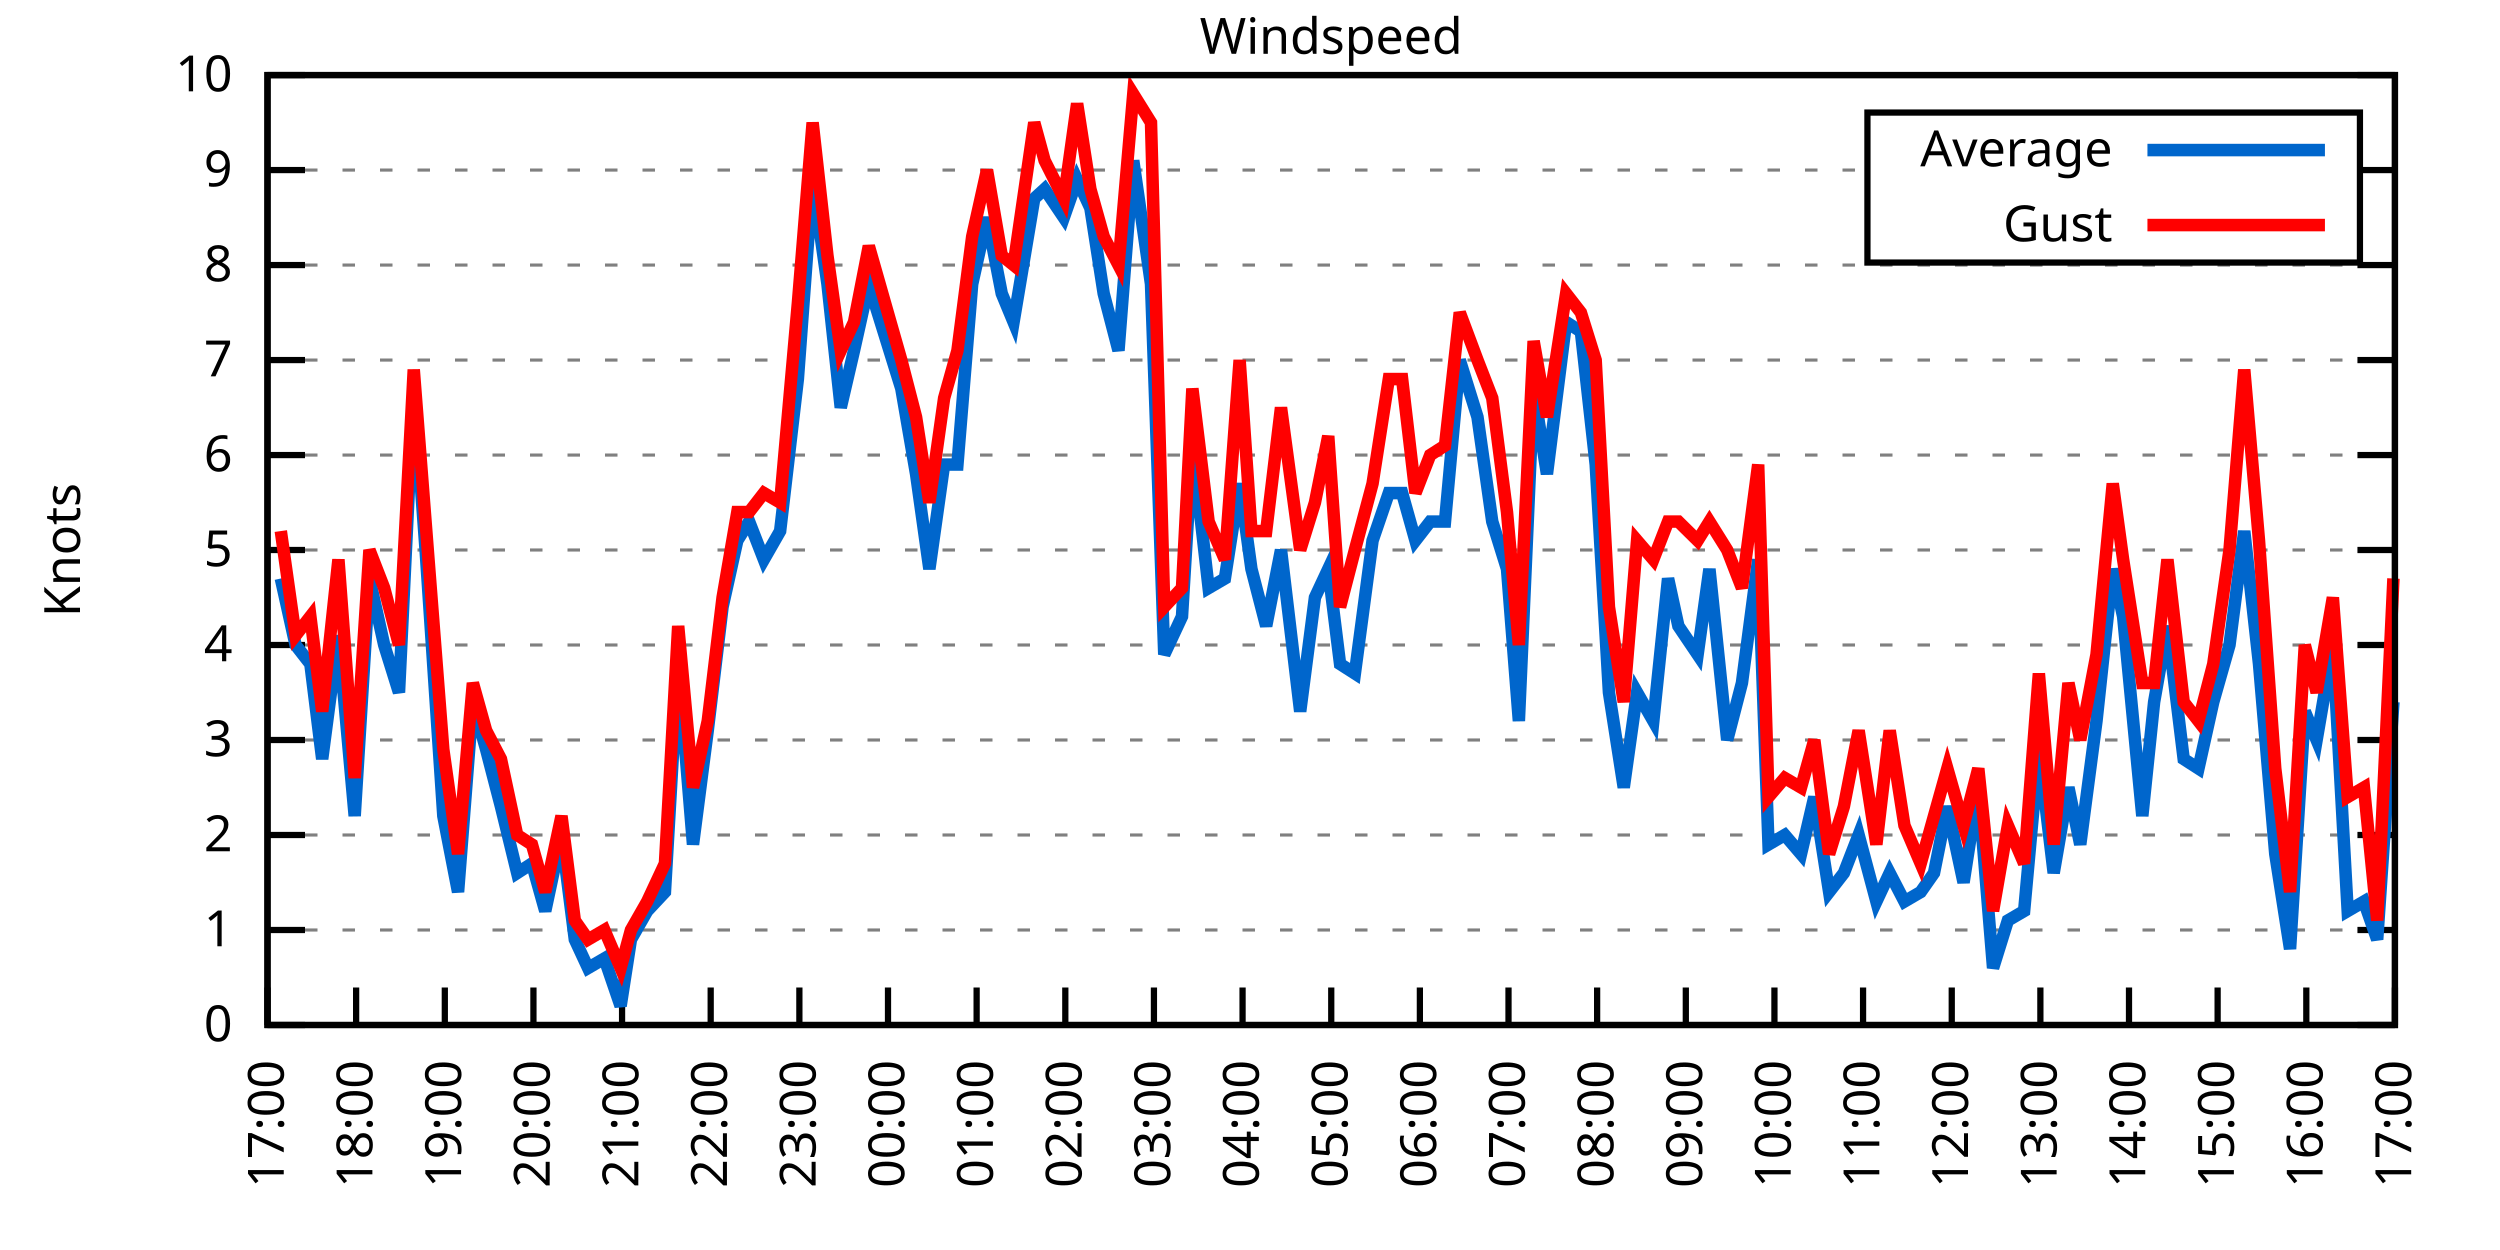
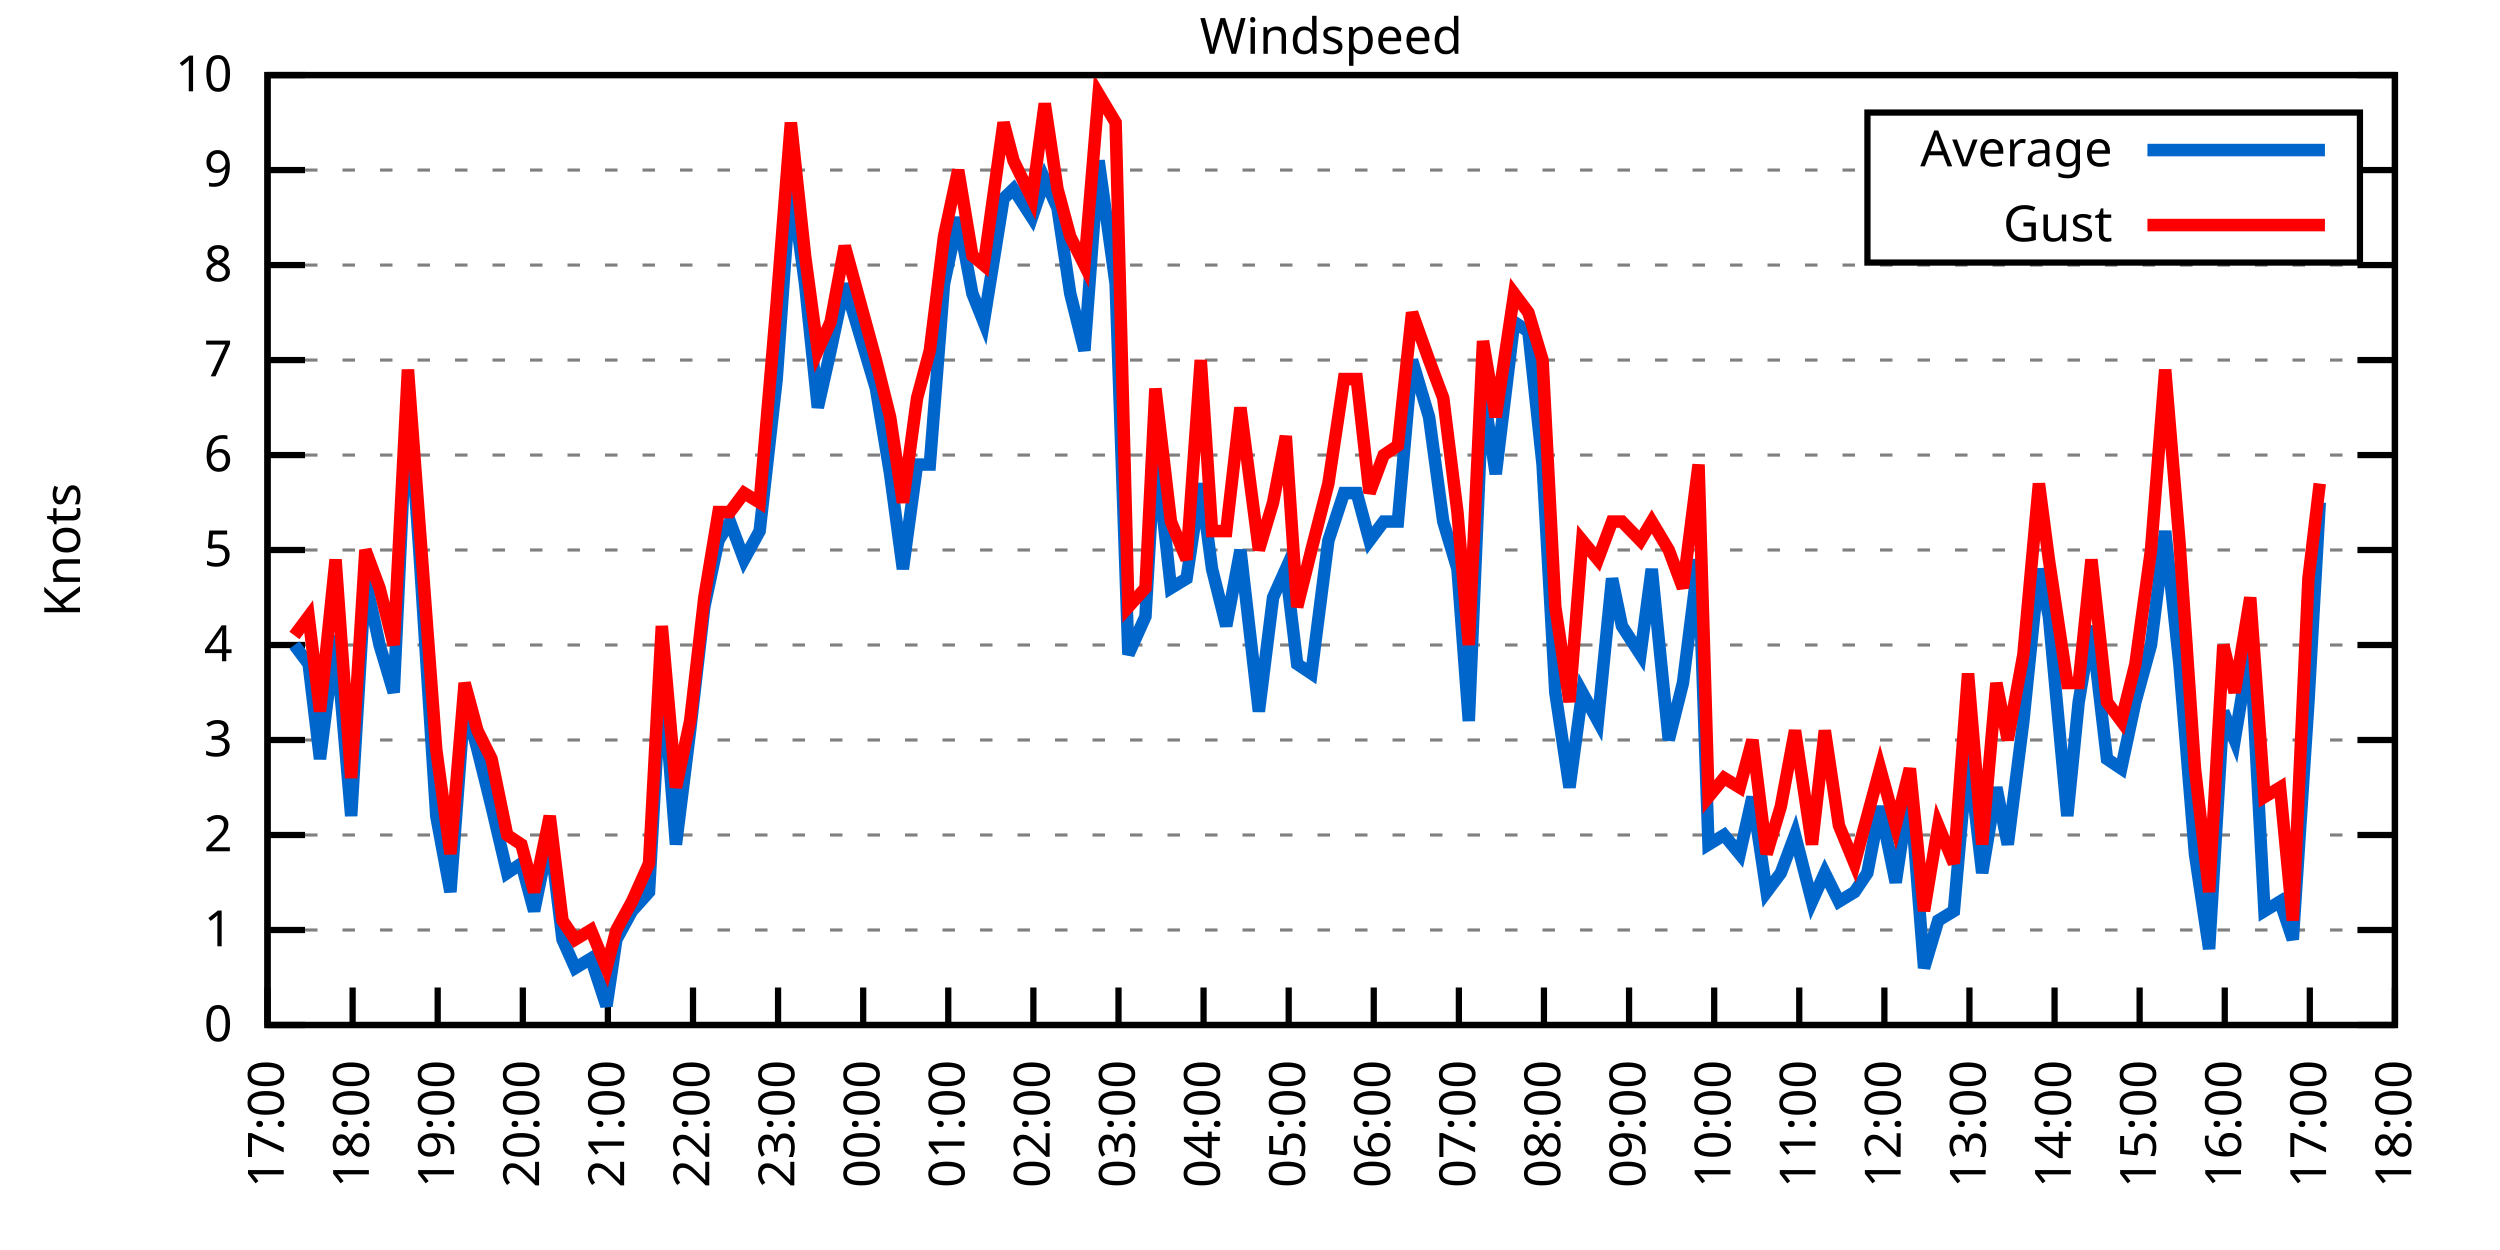
<svg xmlns="http://www.w3.org/2000/svg" xmlns:xlink="http://www.w3.org/1999/xlink" width="400" height="200" viewBox="0 0 400 200">
  <g id="gnuplot_canvas">
    <rect x="0" y="0" width="400" height="200" fill="none" />
    <defs>
      <circle id="gpDot" r="0.5" stroke-width="0.5" stroke="currentColor" />
      <path id="gpPt0" stroke-width="0.333" stroke="currentColor" d="M-1,0 h2 M0,-1 v2" />
      <path id="gpPt1" stroke-width="0.333" stroke="currentColor" d="M-1,-1 L1,1 M1,-1 L-1,1" />
      <path id="gpPt2" stroke-width="0.333" stroke="currentColor" d="M-1,0 L1,0 M0,-1 L0,1 M-1,-1 L1,1 M-1,1 L1,-1" />
      <rect id="gpPt3" stroke-width="0.333" stroke="currentColor" x="-1" y="-1" width="2" height="2" />
      <rect id="gpPt4" stroke-width="0.333" stroke="currentColor" fill="currentColor" x="-1" y="-1" width="2" height="2" />
      <circle id="gpPt5" stroke-width="0.333" stroke="currentColor" cx="0" cy="0" r="1" />
      <use xlink:href="#gpPt5" id="gpPt6" fill="currentColor" stroke="none" />
      <path id="gpPt7" stroke-width="0.333" stroke="currentColor" d="M0,-1.33 L-1.33,0.67 L1.33,0.67 z" />
      <use xlink:href="#gpPt7" id="gpPt8" fill="currentColor" stroke="none" />
      <use xlink:href="#gpPt7" id="gpPt9" stroke="currentColor" transform="rotate(180)" />
      <use xlink:href="#gpPt9" id="gpPt10" fill="currentColor" stroke="none" />
      <use xlink:href="#gpPt3" id="gpPt11" stroke="currentColor" transform="rotate(45)" />
      <use xlink:href="#gpPt11" id="gpPt12" fill="currentColor" stroke="none" />
      <path id="gpPt13" stroke-width="0.333" stroke="currentColor" d="M0,1.330 L1.265,0.411 L0.782,-1.067 L-0.782,-1.076 L-1.265,0.411 z" />
      <use xlink:href="#gpPt13" id="gpPt14" fill="currentColor" stroke="none" />
      <filter id="textbox" filterUnits="objectBoundingBox" x="0" y="0" height="1" width="1">
        <feFlood flood-color="white" flood-opacity="1" result="bgnd" />
        <feComposite in="SourceGraphic" in2="bgnd" operator="atop" />
      </filter>
      <filter id="greybox" filterUnits="objectBoundingBox" x="0" y="0" height="1" width="1">
        <feFlood flood-color="lightgrey" flood-opacity="1" result="grey" />
        <feComposite in="SourceGraphic" in2="grey" operator="atop" />
      </filter>
    </defs>
    <g fill="none" color="white" stroke="currentColor" stroke-width="1.00" stroke-linecap="butt" stroke-linejoin="miter">
</g>
    <g fill="none" color="black" stroke="currentColor" stroke-width="1.00" stroke-linecap="butt" stroke-linejoin="miter">
      <g stroke="none" shape-rendering="crispEdges">
        <polygon fill="rgb(255, 255, 255)" points="42.80,164.00 383.18,164.00 383.18,12.02 42.80,12.02 " />
      </g>
    </g>
    <g fill="none" color="black" stroke="currentColor" stroke-width="1.00" stroke-linecap="butt" stroke-linejoin="miter">
</g>
    <g fill="none" color="black" stroke="black" stroke-width="0.50" stroke-linecap="butt" stroke-linejoin="miter">
</g>
    <g fill="none" color="gray" stroke="currentColor" stroke-width="0.50" stroke-linecap="butt" stroke-linejoin="miter">
      <path stroke="gray" stroke-dasharray="2,4" class="gridline" d="M42.80,164.00 L383.19,164.00  " />
    </g>
    <g fill="none" color="gray" stroke="gray" stroke-width="1.00" stroke-linecap="butt" stroke-linejoin="miter">
</g>
    <g fill="none" color="black" stroke="currentColor" stroke-width="1.00" stroke-linecap="butt" stroke-linejoin="miter">
      <path stroke="black" d="M42.80,164.00 L48.80,164.00 M383.19,164.00 L377.19,164.00  " />
      <g transform="translate(37.20,166.60)" stroke="none" fill="black" font-family="Sans" font-size="8.00" text-anchor="end">
        <text>
          <tspan font-family="Sans"> 0</tspan>
        </text>
      </g>
    </g>
    <g fill="none" color="black" stroke="currentColor" stroke-width="1.00" stroke-linecap="butt" stroke-linejoin="miter">
</g>
    <g fill="none" color="black" stroke="black" stroke-width="0.50" stroke-linecap="butt" stroke-linejoin="miter">
</g>
    <g fill="none" color="gray" stroke="currentColor" stroke-width="0.50" stroke-linecap="butt" stroke-linejoin="miter">
      <path stroke="gray" stroke-dasharray="2,4" class="gridline" d="M42.80,148.80 L383.19,148.80  " />
    </g>
    <g fill="none" color="gray" stroke="gray" stroke-width="1.00" stroke-linecap="butt" stroke-linejoin="miter">
</g>
    <g fill="none" color="black" stroke="currentColor" stroke-width="1.00" stroke-linecap="butt" stroke-linejoin="miter">
      <path stroke="black" d="M42.80,148.80 L48.80,148.80 M383.19,148.80 L377.19,148.80  " />
      <g transform="translate(37.20,151.40)" stroke="none" fill="black" font-family="Sans" font-size="8.00" text-anchor="end">
        <text>
          <tspan font-family="Sans"> 1</tspan>
        </text>
      </g>
    </g>
    <g fill="none" color="black" stroke="currentColor" stroke-width="1.00" stroke-linecap="butt" stroke-linejoin="miter">
</g>
    <g fill="none" color="black" stroke="black" stroke-width="0.50" stroke-linecap="butt" stroke-linejoin="miter">
</g>
    <g fill="none" color="gray" stroke="currentColor" stroke-width="0.50" stroke-linecap="butt" stroke-linejoin="miter">
      <path stroke="gray" stroke-dasharray="2,4" class="gridline" d="M42.80,133.60 L383.19,133.60  " />
    </g>
    <g fill="none" color="gray" stroke="gray" stroke-width="1.00" stroke-linecap="butt" stroke-linejoin="miter">
</g>
    <g fill="none" color="black" stroke="currentColor" stroke-width="1.00" stroke-linecap="butt" stroke-linejoin="miter">
      <path stroke="black" d="M42.80,133.60 L48.80,133.60 M383.19,133.60 L377.19,133.60  " />
      <g transform="translate(37.20,136.20)" stroke="none" fill="black" font-family="Sans" font-size="8.00" text-anchor="end">
        <text>
          <tspan font-family="Sans"> 2</tspan>
        </text>
      </g>
    </g>
    <g fill="none" color="black" stroke="currentColor" stroke-width="1.00" stroke-linecap="butt" stroke-linejoin="miter">
</g>
    <g fill="none" color="black" stroke="black" stroke-width="0.50" stroke-linecap="butt" stroke-linejoin="miter">
</g>
    <g fill="none" color="gray" stroke="currentColor" stroke-width="0.50" stroke-linecap="butt" stroke-linejoin="miter">
      <path stroke="gray" stroke-dasharray="2,4" class="gridline" d="M42.80,118.40 L383.19,118.40  " />
    </g>
    <g fill="none" color="gray" stroke="gray" stroke-width="1.00" stroke-linecap="butt" stroke-linejoin="miter">
</g>
    <g fill="none" color="black" stroke="currentColor" stroke-width="1.00" stroke-linecap="butt" stroke-linejoin="miter">
      <path stroke="black" d="M42.80,118.40 L48.80,118.40 M383.19,118.40 L377.19,118.40  " />
      <g transform="translate(37.20,121.00)" stroke="none" fill="black" font-family="Sans" font-size="8.00" text-anchor="end">
        <text>
          <tspan font-family="Sans"> 3</tspan>
        </text>
      </g>
    </g>
    <g fill="none" color="black" stroke="currentColor" stroke-width="1.00" stroke-linecap="butt" stroke-linejoin="miter">
</g>
    <g fill="none" color="black" stroke="black" stroke-width="0.50" stroke-linecap="butt" stroke-linejoin="miter">
</g>
    <g fill="none" color="gray" stroke="currentColor" stroke-width="0.50" stroke-linecap="butt" stroke-linejoin="miter">
      <path stroke="gray" stroke-dasharray="2,4" class="gridline" d="M42.80,103.20 L383.19,103.20  " />
    </g>
    <g fill="none" color="gray" stroke="gray" stroke-width="1.00" stroke-linecap="butt" stroke-linejoin="miter">
</g>
    <g fill="none" color="black" stroke="currentColor" stroke-width="1.00" stroke-linecap="butt" stroke-linejoin="miter">
      <path stroke="black" d="M42.80,103.20 L48.80,103.20 M383.19,103.20 L377.19,103.20  " />
      <g transform="translate(37.20,105.80)" stroke="none" fill="black" font-family="Sans" font-size="8.00" text-anchor="end">
        <text>
          <tspan font-family="Sans"> 4</tspan>
        </text>
      </g>
    </g>
    <g fill="none" color="black" stroke="currentColor" stroke-width="1.00" stroke-linecap="butt" stroke-linejoin="miter">
</g>
    <g fill="none" color="black" stroke="black" stroke-width="0.50" stroke-linecap="butt" stroke-linejoin="miter">
</g>
    <g fill="none" color="gray" stroke="currentColor" stroke-width="0.50" stroke-linecap="butt" stroke-linejoin="miter">
      <path stroke="gray" stroke-dasharray="2,4" class="gridline" d="M42.80,88.00 L383.19,88.00  " />
    </g>
    <g fill="none" color="gray" stroke="gray" stroke-width="1.00" stroke-linecap="butt" stroke-linejoin="miter">
</g>
    <g fill="none" color="black" stroke="currentColor" stroke-width="1.00" stroke-linecap="butt" stroke-linejoin="miter">
      <path stroke="black" d="M42.80,88.00 L48.80,88.00 M383.19,88.00 L377.19,88.00  " />
      <g transform="translate(37.20,90.60)" stroke="none" fill="black" font-family="Sans" font-size="8.00" text-anchor="end">
        <text>
          <tspan font-family="Sans"> 5</tspan>
        </text>
      </g>
    </g>
    <g fill="none" color="black" stroke="currentColor" stroke-width="1.00" stroke-linecap="butt" stroke-linejoin="miter">
</g>
    <g fill="none" color="black" stroke="black" stroke-width="0.50" stroke-linecap="butt" stroke-linejoin="miter">
</g>
    <g fill="none" color="gray" stroke="currentColor" stroke-width="0.50" stroke-linecap="butt" stroke-linejoin="miter">
      <path stroke="gray" stroke-dasharray="2,4" class="gridline" d="M42.80,72.81 L383.19,72.81  " />
    </g>
    <g fill="none" color="gray" stroke="gray" stroke-width="1.00" stroke-linecap="butt" stroke-linejoin="miter">
</g>
    <g fill="none" color="black" stroke="currentColor" stroke-width="1.00" stroke-linecap="butt" stroke-linejoin="miter">
      <path stroke="black" d="M42.80,72.81 L48.80,72.81 M383.19,72.81 L377.19,72.81  " />
      <g transform="translate(37.20,75.41)" stroke="none" fill="black" font-family="Sans" font-size="8.00" text-anchor="end">
        <text>
          <tspan font-family="Sans"> 6</tspan>
        </text>
      </g>
    </g>
    <g fill="none" color="black" stroke="currentColor" stroke-width="1.00" stroke-linecap="butt" stroke-linejoin="miter">
</g>
    <g fill="none" color="black" stroke="black" stroke-width="0.50" stroke-linecap="butt" stroke-linejoin="miter">
</g>
    <g fill="none" color="gray" stroke="currentColor" stroke-width="0.50" stroke-linecap="butt" stroke-linejoin="miter">
      <path stroke="gray" stroke-dasharray="2,4" class="gridline" d="M42.80,57.61 L383.19,57.61  " />
    </g>
    <g fill="none" color="gray" stroke="gray" stroke-width="1.00" stroke-linecap="butt" stroke-linejoin="miter">
</g>
    <g fill="none" color="black" stroke="currentColor" stroke-width="1.00" stroke-linecap="butt" stroke-linejoin="miter">
      <path stroke="black" d="M42.80,57.61 L48.80,57.61 M383.19,57.61 L377.19,57.61  " />
      <g transform="translate(37.20,60.21)" stroke="none" fill="black" font-family="Sans" font-size="8.00" text-anchor="end">
        <text>
          <tspan font-family="Sans"> 7</tspan>
        </text>
      </g>
    </g>
    <g fill="none" color="black" stroke="currentColor" stroke-width="1.00" stroke-linecap="butt" stroke-linejoin="miter">
</g>
    <g fill="none" color="black" stroke="black" stroke-width="0.50" stroke-linecap="butt" stroke-linejoin="miter">
</g>
    <g fill="none" color="gray" stroke="currentColor" stroke-width="0.50" stroke-linecap="butt" stroke-linejoin="miter">
      <path stroke="gray" stroke-dasharray="2,4" class="gridline" d="M42.80,42.41 L383.19,42.41  " />
    </g>
    <g fill="none" color="gray" stroke="gray" stroke-width="1.00" stroke-linecap="butt" stroke-linejoin="miter">
</g>
    <g fill="none" color="black" stroke="currentColor" stroke-width="1.00" stroke-linecap="butt" stroke-linejoin="miter">
      <path stroke="black" d="M42.80,42.41 L48.80,42.41 M383.19,42.41 L377.19,42.41  " />
      <g transform="translate(37.20,45.01)" stroke="none" fill="black" font-family="Sans" font-size="8.00" text-anchor="end">
        <text>
          <tspan font-family="Sans"> 8</tspan>
        </text>
      </g>
    </g>
    <g fill="none" color="black" stroke="currentColor" stroke-width="1.00" stroke-linecap="butt" stroke-linejoin="miter">
</g>
    <g fill="none" color="black" stroke="black" stroke-width="0.50" stroke-linecap="butt" stroke-linejoin="miter">
</g>
    <g fill="none" color="gray" stroke="currentColor" stroke-width="0.50" stroke-linecap="butt" stroke-linejoin="miter">
      <path stroke="gray" stroke-dasharray="2,4" class="gridline" d="M42.80,27.21 L298.79,27.21 M377.59,27.21 L383.19,27.21  " />
    </g>
    <g fill="none" color="gray" stroke="gray" stroke-width="1.00" stroke-linecap="butt" stroke-linejoin="miter">
</g>
    <g fill="none" color="black" stroke="currentColor" stroke-width="1.00" stroke-linecap="butt" stroke-linejoin="miter">
      <path stroke="black" d="M42.80,27.21 L48.80,27.21 M383.19,27.21 L377.19,27.21  " />
      <g transform="translate(37.20,29.81)" stroke="none" fill="black" font-family="Sans" font-size="8.00" text-anchor="end">
        <text>
          <tspan font-family="Sans"> 9</tspan>
        </text>
      </g>
    </g>
    <g fill="none" color="black" stroke="currentColor" stroke-width="1.00" stroke-linecap="butt" stroke-linejoin="miter">
</g>
    <g fill="none" color="black" stroke="black" stroke-width="0.50" stroke-linecap="butt" stroke-linejoin="miter">
</g>
    <g fill="none" color="gray" stroke="currentColor" stroke-width="0.50" stroke-linecap="butt" stroke-linejoin="miter">
      <path stroke="gray" stroke-dasharray="2,4" class="gridline" d="M42.80,12.01 L383.19,12.01  " />
    </g>
    <g fill="none" color="gray" stroke="gray" stroke-width="1.00" stroke-linecap="butt" stroke-linejoin="miter">
</g>
    <g fill="none" color="black" stroke="currentColor" stroke-width="1.00" stroke-linecap="butt" stroke-linejoin="miter">
      <path stroke="black" d="M42.80,12.01 L48.80,12.01 M383.19,12.01 L377.19,12.01  " />
      <g transform="translate(37.20,14.61)" stroke="none" fill="black" font-family="Sans" font-size="8.00" text-anchor="end">
        <text>
          <tspan font-family="Sans"> 10</tspan>
        </text>
      </g>
    </g>
    <g fill="none" color="black" stroke="currentColor" stroke-width="1.00" stroke-linecap="butt" stroke-linejoin="miter">
      <path stroke="black" d="M42.80,164.00 L42.80,158.00  " />
      <g transform="translate(45.40,169.60) rotate(270.00)" stroke="none" fill="black" font-family="Sans" font-size="8.00" text-anchor="end">
        <text>
          <tspan font-family="Sans">17:00</tspan>
        </text>
      </g>
    </g>
    <g fill="none" color="black" stroke="currentColor" stroke-width="1.00" stroke-linecap="butt" stroke-linejoin="miter">
-       <path stroke="black" d="M56.98,164.00 L56.98,158.00  " />
-       <g transform="translate(59.58,169.60) rotate(270.00)" stroke="none" fill="black" font-family="Sans" font-size="8.00" text-anchor="end">
+       <path stroke="black" d="M56.42,164.00 L56.42,158.00  " />
+       <g transform="translate(59.02,169.60) rotate(270.00)" stroke="none" fill="black" font-family="Sans" font-size="8.00" text-anchor="end">
        <text>
          <tspan font-family="Sans">18:00</tspan>
        </text>
      </g>
    </g>
    <g fill="none" color="black" stroke="currentColor" stroke-width="1.00" stroke-linecap="butt" stroke-linejoin="miter">
-       <path stroke="black" d="M71.17,164.00 L71.17,158.00  " />
-       <g transform="translate(73.77,169.60) rotate(270.00)" stroke="none" fill="black" font-family="Sans" font-size="8.00" text-anchor="end">
+       <path stroke="black" d="M70.03,164.00 L70.03,158.00  " />
+       <g transform="translate(72.63,169.60) rotate(270.00)" stroke="none" fill="black" font-family="Sans" font-size="8.00" text-anchor="end">
        <text>
          <tspan font-family="Sans">19:00</tspan>
        </text>
      </g>
    </g>
    <g fill="none" color="black" stroke="currentColor" stroke-width="1.00" stroke-linecap="butt" stroke-linejoin="miter">
-       <path stroke="black" d="M85.35,164.00 L85.35,158.00  " />
-       <g transform="translate(87.95,169.60) rotate(270.00)" stroke="none" fill="black" font-family="Sans" font-size="8.00" text-anchor="end">
+       <path stroke="black" d="M83.65,164.00 L83.65,158.00  " />
+       <g transform="translate(86.25,169.60) rotate(270.00)" stroke="none" fill="black" font-family="Sans" font-size="8.00" text-anchor="end">
        <text>
          <tspan font-family="Sans">20:00</tspan>
        </text>
      </g>
    </g>
    <g fill="none" color="black" stroke="currentColor" stroke-width="1.00" stroke-linecap="butt" stroke-linejoin="miter">
-       <path stroke="black" d="M99.53,164.00 L99.53,158.00  " />
-       <g transform="translate(102.13,169.60) rotate(270.00)" stroke="none" fill="black" font-family="Sans" font-size="8.00" text-anchor="end">
+       <path stroke="black" d="M97.26,164.00 L97.26,158.00  " />
+       <g transform="translate(99.86,169.60) rotate(270.00)" stroke="none" fill="black" font-family="Sans" font-size="8.00" text-anchor="end">
        <text>
          <tspan font-family="Sans">21:00</tspan>
        </text>
      </g>
    </g>
    <g fill="none" color="black" stroke="currentColor" stroke-width="1.00" stroke-linecap="butt" stroke-linejoin="miter">
-       <path stroke="black" d="M113.71,164.00 L113.71,158.00  " />
-       <g transform="translate(116.31,169.60) rotate(270.00)" stroke="none" fill="black" font-family="Sans" font-size="8.00" text-anchor="end">
+       <path stroke="black" d="M110.88,164.00 L110.88,158.00  " />
+       <g transform="translate(113.48,169.60) rotate(270.00)" stroke="none" fill="black" font-family="Sans" font-size="8.00" text-anchor="end">
        <text>
          <tspan font-family="Sans">22:00</tspan>
        </text>
      </g>
    </g>
    <g fill="none" color="black" stroke="currentColor" stroke-width="1.00" stroke-linecap="butt" stroke-linejoin="miter">
-       <path stroke="black" d="M127.90,164.00 L127.90,158.00  " />
-       <g transform="translate(130.50,169.60) rotate(270.00)" stroke="none" fill="black" font-family="Sans" font-size="8.00" text-anchor="end">
+       <path stroke="black" d="M124.49,164.00 L124.49,158.00  " />
+       <g transform="translate(127.09,169.60) rotate(270.00)" stroke="none" fill="black" font-family="Sans" font-size="8.00" text-anchor="end">
        <text>
          <tspan font-family="Sans">23:00</tspan>
        </text>
      </g>
    </g>
    <g fill="none" color="black" stroke="currentColor" stroke-width="1.00" stroke-linecap="butt" stroke-linejoin="miter">
-       <path stroke="black" d="M142.08,164.00 L142.08,158.00  " />
-       <g transform="translate(144.68,169.60) rotate(270.00)" stroke="none" fill="black" font-family="Sans" font-size="8.00" text-anchor="end">
+       <path stroke="black" d="M138.11,164.00 L138.11,158.00  " />
+       <g transform="translate(140.71,169.60) rotate(270.00)" stroke="none" fill="black" font-family="Sans" font-size="8.00" text-anchor="end">
        <text>
          <tspan font-family="Sans">00:00</tspan>
        </text>
      </g>
    </g>
    <g fill="none" color="black" stroke="currentColor" stroke-width="1.00" stroke-linecap="butt" stroke-linejoin="miter">
-       <path stroke="black" d="M156.26,164.00 L156.26,158.00  " />
-       <g transform="translate(158.86,169.60) rotate(270.00)" stroke="none" fill="black" font-family="Sans" font-size="8.00" text-anchor="end">
+       <path stroke="black" d="M151.72,164.00 L151.72,158.00  " />
+       <g transform="translate(154.32,169.60) rotate(270.00)" stroke="none" fill="black" font-family="Sans" font-size="8.00" text-anchor="end">
        <text>
          <tspan font-family="Sans">01:00</tspan>
        </text>
      </g>
    </g>
    <g fill="none" color="black" stroke="currentColor" stroke-width="1.00" stroke-linecap="butt" stroke-linejoin="miter">
-       <path stroke="black" d="M170.45,164.00 L170.45,158.00  " />
-       <g transform="translate(173.05,169.60) rotate(270.00)" stroke="none" fill="black" font-family="Sans" font-size="8.00" text-anchor="end">
+       <path stroke="black" d="M165.34,164.00 L165.34,158.00  " />
+       <g transform="translate(167.94,169.60) rotate(270.00)" stroke="none" fill="black" font-family="Sans" font-size="8.00" text-anchor="end">
        <text>
          <tspan font-family="Sans">02:00</tspan>
        </text>
      </g>
    </g>
    <g fill="none" color="black" stroke="currentColor" stroke-width="1.00" stroke-linecap="butt" stroke-linejoin="miter">
-       <path stroke="black" d="M184.63,164.00 L184.63,158.00  " />
-       <g transform="translate(187.23,169.60) rotate(270.00)" stroke="none" fill="black" font-family="Sans" font-size="8.00" text-anchor="end">
+       <path stroke="black" d="M178.96,164.00 L178.96,158.00  " />
+       <g transform="translate(181.56,169.60) rotate(270.00)" stroke="none" fill="black" font-family="Sans" font-size="8.00" text-anchor="end">
        <text>
          <tspan font-family="Sans">03:00</tspan>
        </text>
      </g>
    </g>
    <g fill="none" color="black" stroke="currentColor" stroke-width="1.00" stroke-linecap="butt" stroke-linejoin="miter">
-       <path stroke="black" d="M198.81,164.00 L198.81,158.00  " />
-       <g transform="translate(201.41,169.60) rotate(270.00)" stroke="none" fill="black" font-family="Sans" font-size="8.00" text-anchor="end">
+       <path stroke="black" d="M192.57,164.00 L192.57,158.00  " />
+       <g transform="translate(195.17,169.60) rotate(270.00)" stroke="none" fill="black" font-family="Sans" font-size="8.00" text-anchor="end">
        <text>
          <tspan font-family="Sans">04:00</tspan>
        </text>
      </g>
    </g>
    <g fill="none" color="black" stroke="currentColor" stroke-width="1.00" stroke-linecap="butt" stroke-linejoin="miter">
-       <path stroke="black" d="M213.00,164.00 L213.00,158.00  " />
-       <g transform="translate(215.60,169.60) rotate(270.00)" stroke="none" fill="black" font-family="Sans" font-size="8.00" text-anchor="end">
+       <path stroke="black" d="M206.19,164.00 L206.19,158.00  " />
+       <g transform="translate(208.79,169.60) rotate(270.00)" stroke="none" fill="black" font-family="Sans" font-size="8.00" text-anchor="end">
        <text>
          <tspan font-family="Sans">05:00</tspan>
        </text>
      </g>
    </g>
    <g fill="none" color="black" stroke="currentColor" stroke-width="1.00" stroke-linecap="butt" stroke-linejoin="miter">
-       <path stroke="black" d="M227.18,164.00 L227.18,158.00  " />
-       <g transform="translate(229.78,169.60) rotate(270.00)" stroke="none" fill="black" font-family="Sans" font-size="8.00" text-anchor="end">
+       <path stroke="black" d="M219.80,164.00 L219.80,158.00  " />
+       <g transform="translate(222.40,169.60) rotate(270.00)" stroke="none" fill="black" font-family="Sans" font-size="8.00" text-anchor="end">
        <text>
          <tspan font-family="Sans">06:00</tspan>
        </text>
      </g>
    </g>
    <g fill="none" color="black" stroke="currentColor" stroke-width="1.00" stroke-linecap="butt" stroke-linejoin="miter">
-       <path stroke="black" d="M241.36,164.00 L241.36,158.00  " />
-       <g transform="translate(243.96,169.60) rotate(270.00)" stroke="none" fill="black" font-family="Sans" font-size="8.00" text-anchor="end">
+       <path stroke="black" d="M233.42,164.00 L233.42,158.00  " />
+       <g transform="translate(236.02,169.60) rotate(270.00)" stroke="none" fill="black" font-family="Sans" font-size="8.00" text-anchor="end">
        <text>
          <tspan font-family="Sans">07:00</tspan>
        </text>
      </g>
    </g>
    <g fill="none" color="black" stroke="currentColor" stroke-width="1.00" stroke-linecap="butt" stroke-linejoin="miter">
-       <path stroke="black" d="M255.54,164.00 L255.54,158.00  " />
-       <g transform="translate(258.14,169.60) rotate(270.00)" stroke="none" fill="black" font-family="Sans" font-size="8.00" text-anchor="end">
+       <path stroke="black" d="M247.03,164.00 L247.03,158.00  " />
+       <g transform="translate(249.63,169.60) rotate(270.00)" stroke="none" fill="black" font-family="Sans" font-size="8.00" text-anchor="end">
        <text>
          <tspan font-family="Sans">08:00</tspan>
        </text>
      </g>
    </g>
    <g fill="none" color="black" stroke="currentColor" stroke-width="1.00" stroke-linecap="butt" stroke-linejoin="miter">
-       <path stroke="black" d="M269.73,164.00 L269.73,158.00  " />
-       <g transform="translate(272.33,169.60) rotate(270.00)" stroke="none" fill="black" font-family="Sans" font-size="8.00" text-anchor="end">
+       <path stroke="black" d="M260.65,164.00 L260.65,158.00  " />
+       <g transform="translate(263.25,169.60) rotate(270.00)" stroke="none" fill="black" font-family="Sans" font-size="8.00" text-anchor="end">
        <text>
          <tspan font-family="Sans">09:00</tspan>
        </text>
      </g>
    </g>
    <g fill="none" color="black" stroke="currentColor" stroke-width="1.00" stroke-linecap="butt" stroke-linejoin="miter">
-       <path stroke="black" d="M283.91,164.00 L283.91,158.00  " />
-       <g transform="translate(286.51,169.60) rotate(270.00)" stroke="none" fill="black" font-family="Sans" font-size="8.00" text-anchor="end">
+       <path stroke="black" d="M274.27,164.00 L274.27,158.00  " />
+       <g transform="translate(276.87,169.60) rotate(270.00)" stroke="none" fill="black" font-family="Sans" font-size="8.00" text-anchor="end">
        <text>
          <tspan font-family="Sans">10:00</tspan>
        </text>
      </g>
    </g>
    <g fill="none" color="black" stroke="currentColor" stroke-width="1.00" stroke-linecap="butt" stroke-linejoin="miter">
-       <path stroke="black" d="M298.09,164.00 L298.09,158.00  " />
-       <g transform="translate(300.69,169.60) rotate(270.00)" stroke="none" fill="black" font-family="Sans" font-size="8.00" text-anchor="end">
+       <path stroke="black" d="M287.88,164.00 L287.88,158.00  " />
+       <g transform="translate(290.48,169.60) rotate(270.00)" stroke="none" fill="black" font-family="Sans" font-size="8.00" text-anchor="end">
        <text>
          <tspan font-family="Sans">11:00</tspan>
        </text>
      </g>
    </g>
    <g fill="none" color="black" stroke="currentColor" stroke-width="1.00" stroke-linecap="butt" stroke-linejoin="miter">
-       <path stroke="black" d="M312.28,164.00 L312.28,158.00  " />
-       <g transform="translate(314.88,169.60) rotate(270.00)" stroke="none" fill="black" font-family="Sans" font-size="8.00" text-anchor="end">
+       <path stroke="black" d="M301.50,164.00 L301.50,158.00  " />
+       <g transform="translate(304.10,169.60) rotate(270.00)" stroke="none" fill="black" font-family="Sans" font-size="8.00" text-anchor="end">
        <text>
          <tspan font-family="Sans">12:00</tspan>
        </text>
      </g>
    </g>
    <g fill="none" color="black" stroke="currentColor" stroke-width="1.00" stroke-linecap="butt" stroke-linejoin="miter">
-       <path stroke="black" d="M326.46,164.00 L326.46,158.00  " />
-       <g transform="translate(329.06,169.60) rotate(270.00)" stroke="none" fill="black" font-family="Sans" font-size="8.00" text-anchor="end">
+       <path stroke="black" d="M315.11,164.00 L315.11,158.00  " />
+       <g transform="translate(317.71,169.60) rotate(270.00)" stroke="none" fill="black" font-family="Sans" font-size="8.00" text-anchor="end">
        <text>
          <tspan font-family="Sans">13:00</tspan>
        </text>
      </g>
    </g>
    <g fill="none" color="black" stroke="currentColor" stroke-width="1.00" stroke-linecap="butt" stroke-linejoin="miter">
-       <path stroke="black" d="M340.64,164.00 L340.64,158.00  " />
-       <g transform="translate(343.24,169.60) rotate(270.00)" stroke="none" fill="black" font-family="Sans" font-size="8.00" text-anchor="end">
+       <path stroke="black" d="M328.73,164.00 L328.73,158.00  " />
+       <g transform="translate(331.33,169.60) rotate(270.00)" stroke="none" fill="black" font-family="Sans" font-size="8.00" text-anchor="end">
        <text>
          <tspan font-family="Sans">14:00</tspan>
        </text>
      </g>
    </g>
    <g fill="none" color="black" stroke="currentColor" stroke-width="1.00" stroke-linecap="butt" stroke-linejoin="miter">
-       <path stroke="black" d="M354.82,164.00 L354.82,158.00  " />
-       <g transform="translate(357.42,169.60) rotate(270.00)" stroke="none" fill="black" font-family="Sans" font-size="8.00" text-anchor="end">
+       <path stroke="black" d="M342.34,164.00 L342.34,158.00  " />
+       <g transform="translate(344.94,169.60) rotate(270.00)" stroke="none" fill="black" font-family="Sans" font-size="8.00" text-anchor="end">
        <text>
          <tspan font-family="Sans">15:00</tspan>
        </text>
      </g>
    </g>
    <g fill="none" color="black" stroke="currentColor" stroke-width="1.00" stroke-linecap="butt" stroke-linejoin="miter">
-       <path stroke="black" d="M369.01,164.00 L369.01,158.00  " />
-       <g transform="translate(371.61,169.60) rotate(270.00)" stroke="none" fill="black" font-family="Sans" font-size="8.00" text-anchor="end">
+       <path stroke="black" d="M355.96,164.00 L355.96,158.00  " />
+       <g transform="translate(358.56,169.60) rotate(270.00)" stroke="none" fill="black" font-family="Sans" font-size="8.00" text-anchor="end">
        <text>
          <tspan font-family="Sans">16:00</tspan>
+         </text>
+       </g>
+     </g>
+     <g fill="none" color="black" stroke="currentColor" stroke-width="1.00" stroke-linecap="butt" stroke-linejoin="miter">
+       <path stroke="black" d="M369.57,164.00 L369.57,158.00  " />
+       <g transform="translate(372.17,169.60) rotate(270.00)" stroke="none" fill="black" font-family="Sans" font-size="8.00" text-anchor="end">
+         <text>
+           <tspan font-family="Sans">17:00</tspan>
        </text>
      </g>
    </g>
    <g fill="none" color="black" stroke="currentColor" stroke-width="1.00" stroke-linecap="butt" stroke-linejoin="miter">
      <path stroke="black" d="M383.19,164.00 L383.19,158.00  " />
      <g transform="translate(385.79,169.60) rotate(270.00)" stroke="none" fill="black" font-family="Sans" font-size="8.00" text-anchor="end">
        <text>
-           <tspan font-family="Sans">17:00</tspan>
+           <tspan font-family="Sans">18:00</tspan>
        </text>
      </g>
    </g>
    <g fill="none" color="black" stroke="currentColor" stroke-width="1.00" stroke-linecap="butt" stroke-linejoin="miter">
</g>
    <g fill="none" color="black" stroke="currentColor" stroke-width="1.00" stroke-linecap="butt" stroke-linejoin="miter">
      <path stroke="black" d="M42.80,12.01 L42.80,164.00 L383.19,164.00 L383.19,12.01 L42.80,12.01 Z  " />
    </g>
    <g fill="none" color="black" stroke="currentColor" stroke-width="1.00" stroke-linecap="butt" stroke-linejoin="miter">
</g>
    <g fill="none" color="black" stroke="currentColor" stroke-width="1.00" stroke-linecap="butt" stroke-linejoin="miter">
      <path stroke="black" d="M298.79,42.01 L298.79,18.01 L377.59,18.01 L377.59,42.01 L298.79,42.01 Z  " />
    </g>
    <g id="Windspeed_plot_1">
      <g fill="none" color="white" stroke="black" stroke-width="2.00" stroke-linecap="butt" stroke-linejoin="miter">
</g>
      <g fill="none" color="black" stroke="currentColor" stroke-width="2.00" stroke-linecap="butt" stroke-linejoin="miter">
        <g transform="translate(337.99,26.61)" stroke="none" fill="black" font-family="Sans" font-size="8.00" text-anchor="end">
          <text>
            <tspan font-family="Sans">Average</tspan>
          </text>
        </g>
      </g>
      <g fill="none" color="black" stroke="currentColor" stroke-width="2.00" stroke-linecap="butt" stroke-linejoin="miter">
-         <path stroke="rgb(  0, 102, 204)" d="M343.59,24.01 L371.99,24.01 M44.93,92.56 L47.29,103.20 L49.66,106.24 L51.55,121.44 L54.15,101.68 L56.75,130.56   L59.11,92.56 L61.47,103.20 L63.84,110.80 L66.20,62.17 L68.09,88.00 L70.93,130.56 L73.29,142.72 L75.66,112.32   L77.78,119.92 L80.15,129.04 L82.75,139.68 L85.11,138.16 L87.24,145.76 L89.84,133.60 L91.97,150.32 L94.09,154.88   L96.70,153.36 L99.30,160.96 L100.95,150.32 L103.55,145.76 L106.39,142.72 L108.51,106.24 L110.88,135.12 L113.24,116.88   L115.61,97.12 L117.97,86.49 L119.86,83.45 L122.22,89.52 L124.82,84.97 L127.66,60.65 L130.02,28.73 L132.39,45.45   L134.52,65.21 L136.64,56.09 L139.01,45.45 L144.21,62.17 L146.57,75.85 L148.70,91.04 L151.06,74.33 L153.19,74.33   L155.55,45.45 L157.92,34.81 L160.28,46.97 L162.17,51.53 L165.48,31.77 L167.14,30.25 L170.21,34.81 L172.34,28.73   L174.46,33.29 L176.59,46.97 L178.96,56.09 L181.32,25.69 L184.16,45.45 L186.28,104.72 L189.12,98.64 L190.78,71.29   L193.38,94.08 L195.98,92.56 L198.34,77.37 L200.23,91.04 L202.59,100.16 L204.96,88.00 L208.03,113.84 L210.39,95.60   L212.52,91.04 L214.41,106.24 L216.78,107.76 L219.61,86.49 L222.21,78.89 L224.34,78.89 L226.47,86.49 L228.83,83.45   L231.20,83.45 L233.56,57.61 L236.40,66.73 L238.76,83.45 L241.12,91.04 L243.02,115.36 L245.38,62.17 L247.51,75.85   L250.58,51.53 L252.94,53.05 L255.31,74.33 L257.43,110.80 L259.80,126.00 L261.93,110.80 L264.53,115.36 L266.89,92.56   L268.54,100.16 L271.62,104.72 L273.51,91.04 L276.35,118.40 L278.71,109.28 L281.31,89.52 L282.96,135.12 L285.56,133.60   L288.16,136.64 L290.29,127.52 L292.66,142.72 L295.02,139.68 L297.38,133.60 L300.22,144.24 L302.35,139.68 L304.71,144.24   L307.31,142.72 L309.44,139.68 L311.57,129.04 L314.17,141.20 L316.53,126.00 L318.89,154.88 L321.26,147.28 L323.86,145.76   L326.22,119.92 L328.59,139.68 L330.95,126.00 L332.84,135.12 L335.44,115.36 L338.04,91.04 L339.70,98.64 L342.77,130.56   L344.66,112.32 L346.79,100.16 L349.39,121.44 L351.75,122.96 L354.12,112.32 L356.72,103.20 L359.08,84.97 L361.44,106.24   L364.04,136.64 L366.41,151.84 L368.77,113.84 L370.66,118.40 L373.26,103.20 L375.63,145.76 L378.23,144.24 L380.35,150.32   L382.95,112.32  " />
+         <path stroke="rgb(  0, 102, 204)" d="M343.59,24.01 L371.99,24.01 M47.11,103.20 L49.38,106.24 L51.20,121.44 L53.69,101.68 L56.19,130.56 L58.46,92.56   L60.73,103.20 L63.00,110.80 L65.27,62.17 L67.08,88.00 L69.80,130.56 L72.07,142.72 L74.34,112.32 L76.39,119.92   L78.65,129.04 L81.15,139.68 L83.42,138.16 L85.46,145.76 L87.96,133.60 L90.00,150.32 L92.04,154.88 L94.54,153.36   L97.04,160.96 L98.62,150.32 L101.12,145.76 L103.84,142.72 L105.89,106.24 L108.15,135.12 L110.42,116.88 L112.69,97.12   L114.96,86.49 L116.78,83.45 L119.05,89.52 L121.54,84.97 L124.27,60.65 L126.54,28.73 L128.81,45.45 L130.85,65.21   L132.89,56.09 L135.16,45.45 L140.15,62.17 L142.42,75.85 L144.46,91.04 L146.73,74.33 L148.77,74.33 L151.04,45.45   L153.31,34.81 L155.58,46.97 L157.40,51.53 L160.57,31.77 L162.16,30.25 L165.11,34.81 L167.16,28.73 L169.20,33.29   L171.24,46.97 L173.51,56.09 L175.78,25.69 L178.50,45.45 L180.54,104.72 L183.27,98.64 L184.86,71.29 L187.35,94.08   L189.85,92.56 L192.12,77.37 L193.93,91.04 L196.20,100.16 L198.47,88.00 L201.42,113.84 L203.69,95.60 L205.73,91.04   L207.55,106.24 L209.82,107.76 L212.54,86.49 L215.04,78.89 L217.08,78.89 L219.12,86.49 L221.39,83.45 L223.66,83.45   L225.93,57.61 L228.65,66.73 L230.92,83.45 L233.19,91.04 L235.01,115.36 L237.28,62.17 L239.32,75.85 L242.27,51.53   L244.54,53.05 L246.81,74.33 L248.85,110.80 L251.12,126.00 L253.16,110.80 L255.66,115.36 L257.93,92.56 L259.51,100.16   L262.47,104.72 L264.28,91.04 L267.00,118.40 L269.27,109.28 L271.77,89.52 L273.36,135.12 L275.85,133.60 L278.35,136.64   L280.39,127.52 L282.66,142.72 L284.93,139.68 L287.20,133.60 L289.92,144.24 L291.97,139.68 L294.23,144.24 L296.73,142.72   L298.77,139.68 L300.82,129.04 L303.31,141.20 L305.58,126.00 L307.85,154.88 L310.12,147.28 L312.62,145.76 L314.89,119.92   L317.15,139.68 L319.42,126.00 L321.24,135.12 L323.74,115.36 L326.23,91.04 L327.82,98.64 L330.77,130.56 L332.59,112.32   L334.63,100.16 L337.12,121.44 L339.39,122.96 L341.66,112.32 L344.16,103.20 L346.43,84.97 L348.70,106.24 L351.19,136.64   L353.46,151.84 L355.73,113.84 L357.55,118.40 L360.04,103.20 L362.31,145.76 L364.81,144.24 L366.85,150.32 L369.35,112.32   L371.16,80.41  " />
      </g>
    </g>
    <g id="Windspeed_plot_2">
      <g fill="none" color="black" stroke="currentColor" stroke-width="2.00" stroke-linecap="butt" stroke-linejoin="miter">
        <g transform="translate(337.99,38.61)" stroke="none" fill="black" font-family="Sans" font-size="8.00" text-anchor="end">
          <text>
            <tspan font-family="Sans">Gust</tspan>
          </text>
        </g>
      </g>
      <g fill="none" color="black" stroke="currentColor" stroke-width="2.00" stroke-linecap="butt" stroke-linejoin="miter">
-         <path stroke="rgb(255,   0,   0)" d="M343.59,36.01 L371.99,36.01 M44.93,84.97 L47.29,101.68 L49.66,98.64 L51.55,113.84 L54.15,89.52 L56.75,124.48   L59.11,88.00 L61.47,94.08 L63.84,103.20 L66.20,59.13 L68.09,83.45 L70.93,119.92 L73.29,136.64 L75.66,109.28   L77.78,116.88 L80.15,121.44 L82.75,133.60 L85.11,135.12 L87.24,142.72 L89.84,130.56 L91.97,147.28 L94.09,150.32   L96.70,148.80 L99.30,154.88 L100.95,148.80 L103.55,144.24 L106.39,138.16 L108.51,100.16 L110.88,126.00 L113.24,115.36   L115.61,95.60 L117.97,81.93 L119.86,81.93 L122.22,78.89 L124.82,80.41 L127.66,48.49 L130.02,19.61 L132.39,40.89   L134.52,56.09 L136.64,51.53 L139.01,39.37 L144.21,57.61 L146.57,66.73 L148.70,80.41 L151.06,63.69 L153.19,56.09   L155.55,37.85 L157.92,27.21 L160.28,40.89 L162.17,42.41 L165.48,19.61 L167.14,25.69 L170.21,31.77 L172.34,16.57   L174.46,30.25 L176.59,37.85 L178.96,42.41 L181.32,15.05 L184.16,19.61 L186.28,97.12 L189.12,94.08 L190.78,62.17   L193.38,83.45 L195.98,89.52 L198.34,57.61 L200.23,84.97 L202.59,84.97 L204.96,65.21 L208.03,88.00 L210.39,80.41   L212.52,69.77 L214.41,97.12 L216.78,88.00 L219.61,77.37 L222.21,60.65 L224.34,60.65 L226.47,78.89 L228.83,72.81   L231.20,71.29 L233.56,50.01 L236.40,57.61 L238.76,63.69 L241.12,81.93 L243.02,103.20 L245.38,54.57 L247.51,66.73   L250.58,46.97 L252.94,50.01 L255.31,57.61 L257.43,97.12 L259.80,112.32 L261.93,86.49 L264.53,89.52 L266.89,83.45   L268.54,83.45 L271.62,86.49 L273.51,83.45 L276.35,88.00 L278.71,94.08 L281.31,74.33 L282.96,127.52 L285.56,124.48   L288.16,126.00 L290.29,118.40 L292.66,136.64 L295.02,129.04 L297.38,116.88 L300.22,135.12 L302.35,116.88 L304.71,132.08   L307.31,138.16 L309.44,130.56 L311.57,122.96 L314.17,132.08 L316.53,122.96 L318.89,145.76 L321.26,132.08 L323.86,138.16   L326.22,107.76 L328.59,135.12 L330.95,109.28 L332.84,118.40 L335.44,104.72 L338.04,77.37 L339.70,89.52 L342.77,109.28   L344.66,109.28 L346.79,89.52 L349.39,112.32 L351.75,115.36 L354.12,106.24 L356.72,88.00 L359.08,59.13 L361.44,86.49   L364.04,122.96 L366.41,142.72 L368.77,103.20 L370.66,110.80 L373.26,95.60 L375.63,127.52 L378.23,126.00 L380.35,147.28   L382.95,92.56  " />
+         <path stroke="rgb(255,   0,   0)" d="M343.59,36.01 L371.99,36.01 M47.11,101.68 L49.38,98.64 L51.20,113.84 L53.69,89.52 L56.19,124.48 L58.46,88.00   L60.73,94.08 L63.00,103.20 L65.27,59.13 L67.08,83.45 L69.80,119.92 L72.07,136.64 L74.34,109.28 L76.39,116.88   L78.65,121.44 L81.15,133.60 L83.42,135.12 L85.46,142.72 L87.96,130.56 L90.00,147.28 L92.04,150.32 L94.54,148.80   L97.04,154.88 L98.62,148.80 L101.12,144.24 L103.84,138.16 L105.89,100.16 L108.15,126.00 L110.42,115.36 L112.69,95.60   L114.96,81.93 L116.78,81.93 L119.05,78.89 L121.54,80.41 L124.27,48.49 L126.54,19.61 L128.81,40.89 L130.85,56.09   L132.89,51.53 L135.16,39.37 L140.15,57.61 L142.42,66.73 L144.46,80.41 L146.73,63.69 L148.77,56.09 L151.04,37.85   L153.31,27.21 L155.58,40.89 L157.40,42.41 L160.57,19.61 L162.16,25.69 L165.11,31.77 L167.16,16.57 L169.20,30.25   L171.24,37.85 L173.51,42.41 L175.78,15.05 L178.50,19.61 L180.54,97.12 L183.27,94.08 L184.86,62.17 L187.35,83.45   L189.85,89.52 L192.12,57.61 L193.93,84.97 L196.20,84.97 L198.47,65.21 L201.42,88.00 L203.69,80.41 L205.73,69.77   L207.55,97.12 L209.82,88.00 L212.54,77.37 L215.04,60.65 L217.08,60.65 L219.12,78.89 L221.39,72.81 L223.66,71.29   L225.93,50.01 L228.65,57.61 L230.92,63.69 L233.19,81.93 L235.01,103.20 L237.28,54.57 L239.32,66.73 L242.27,46.97   L244.54,50.01 L246.81,57.61 L248.85,97.12 L251.12,112.32 L253.16,86.49 L255.66,89.52 L257.93,83.45 L259.51,83.45   L262.47,86.49 L264.28,83.45 L267.00,88.00 L269.27,94.08 L271.77,74.33 L273.36,127.52 L275.85,124.48 L278.35,126.00   L280.39,118.40 L282.66,136.64 L284.93,129.04 L287.20,116.88 L289.92,135.12 L291.97,116.88 L294.23,132.08 L296.73,138.16   L298.77,130.56 L300.82,122.96 L303.31,132.08 L305.58,122.96 L307.85,145.76 L310.12,132.08 L312.62,138.16 L314.89,107.76   L317.15,135.12 L319.42,109.28 L321.24,118.40 L323.74,104.72 L326.23,77.37 L327.82,89.52 L330.77,109.28 L332.59,109.28   L334.63,89.52 L337.12,112.32 L339.39,115.36 L341.66,106.24 L344.16,88.00 L346.43,59.13 L348.70,86.49 L351.19,122.96   L353.46,142.72 L355.73,103.20 L357.55,110.80 L360.04,95.60 L362.31,127.52 L364.81,126.00 L366.85,147.28 L369.35,92.56   L371.16,77.37  " />
      </g>
    </g>
    <g fill="none" color="black" stroke="currentColor" stroke-width="2.00" stroke-linecap="butt" stroke-linejoin="miter">
</g>
    <g fill="none" color="black" stroke="black" stroke-width="1.00" stroke-linecap="butt" stroke-linejoin="miter">
</g>
    <g fill="none" color="black" stroke="currentColor" stroke-width="1.00" stroke-linecap="butt" stroke-linejoin="miter">
      <path stroke="black" d="M42.80,12.01 L42.80,164.00 L383.19,164.00 L383.19,12.01 L42.80,12.01 Z  " />
      <g transform="translate(12.80,88.01) rotate(270.00)" stroke="none" fill="black" font-family="Sans" font-size="8.00" text-anchor="middle">
        <text>
          <tspan font-family="Sans">Knots</tspan>
        </text>
      </g>
    </g>
    <g fill="none" color="black" stroke="currentColor" stroke-width="1.00" stroke-linecap="butt" stroke-linejoin="miter">
</g>
    <g fill="none" color="black" stroke="currentColor" stroke-width="1.00" stroke-linecap="butt" stroke-linejoin="miter">
      <g transform="translate(212.99,8.61)" stroke="none" fill="black" font-family="Sans" font-size="8.00" text-anchor="middle">
        <text>
          <tspan font-family="Sans">Windspeed</tspan>
        </text>
      </g>
    </g>
    <g fill="none" color="black" stroke="currentColor" stroke-width="1.00" stroke-linecap="butt" stroke-linejoin="miter">
</g>
  </g>
</svg>
